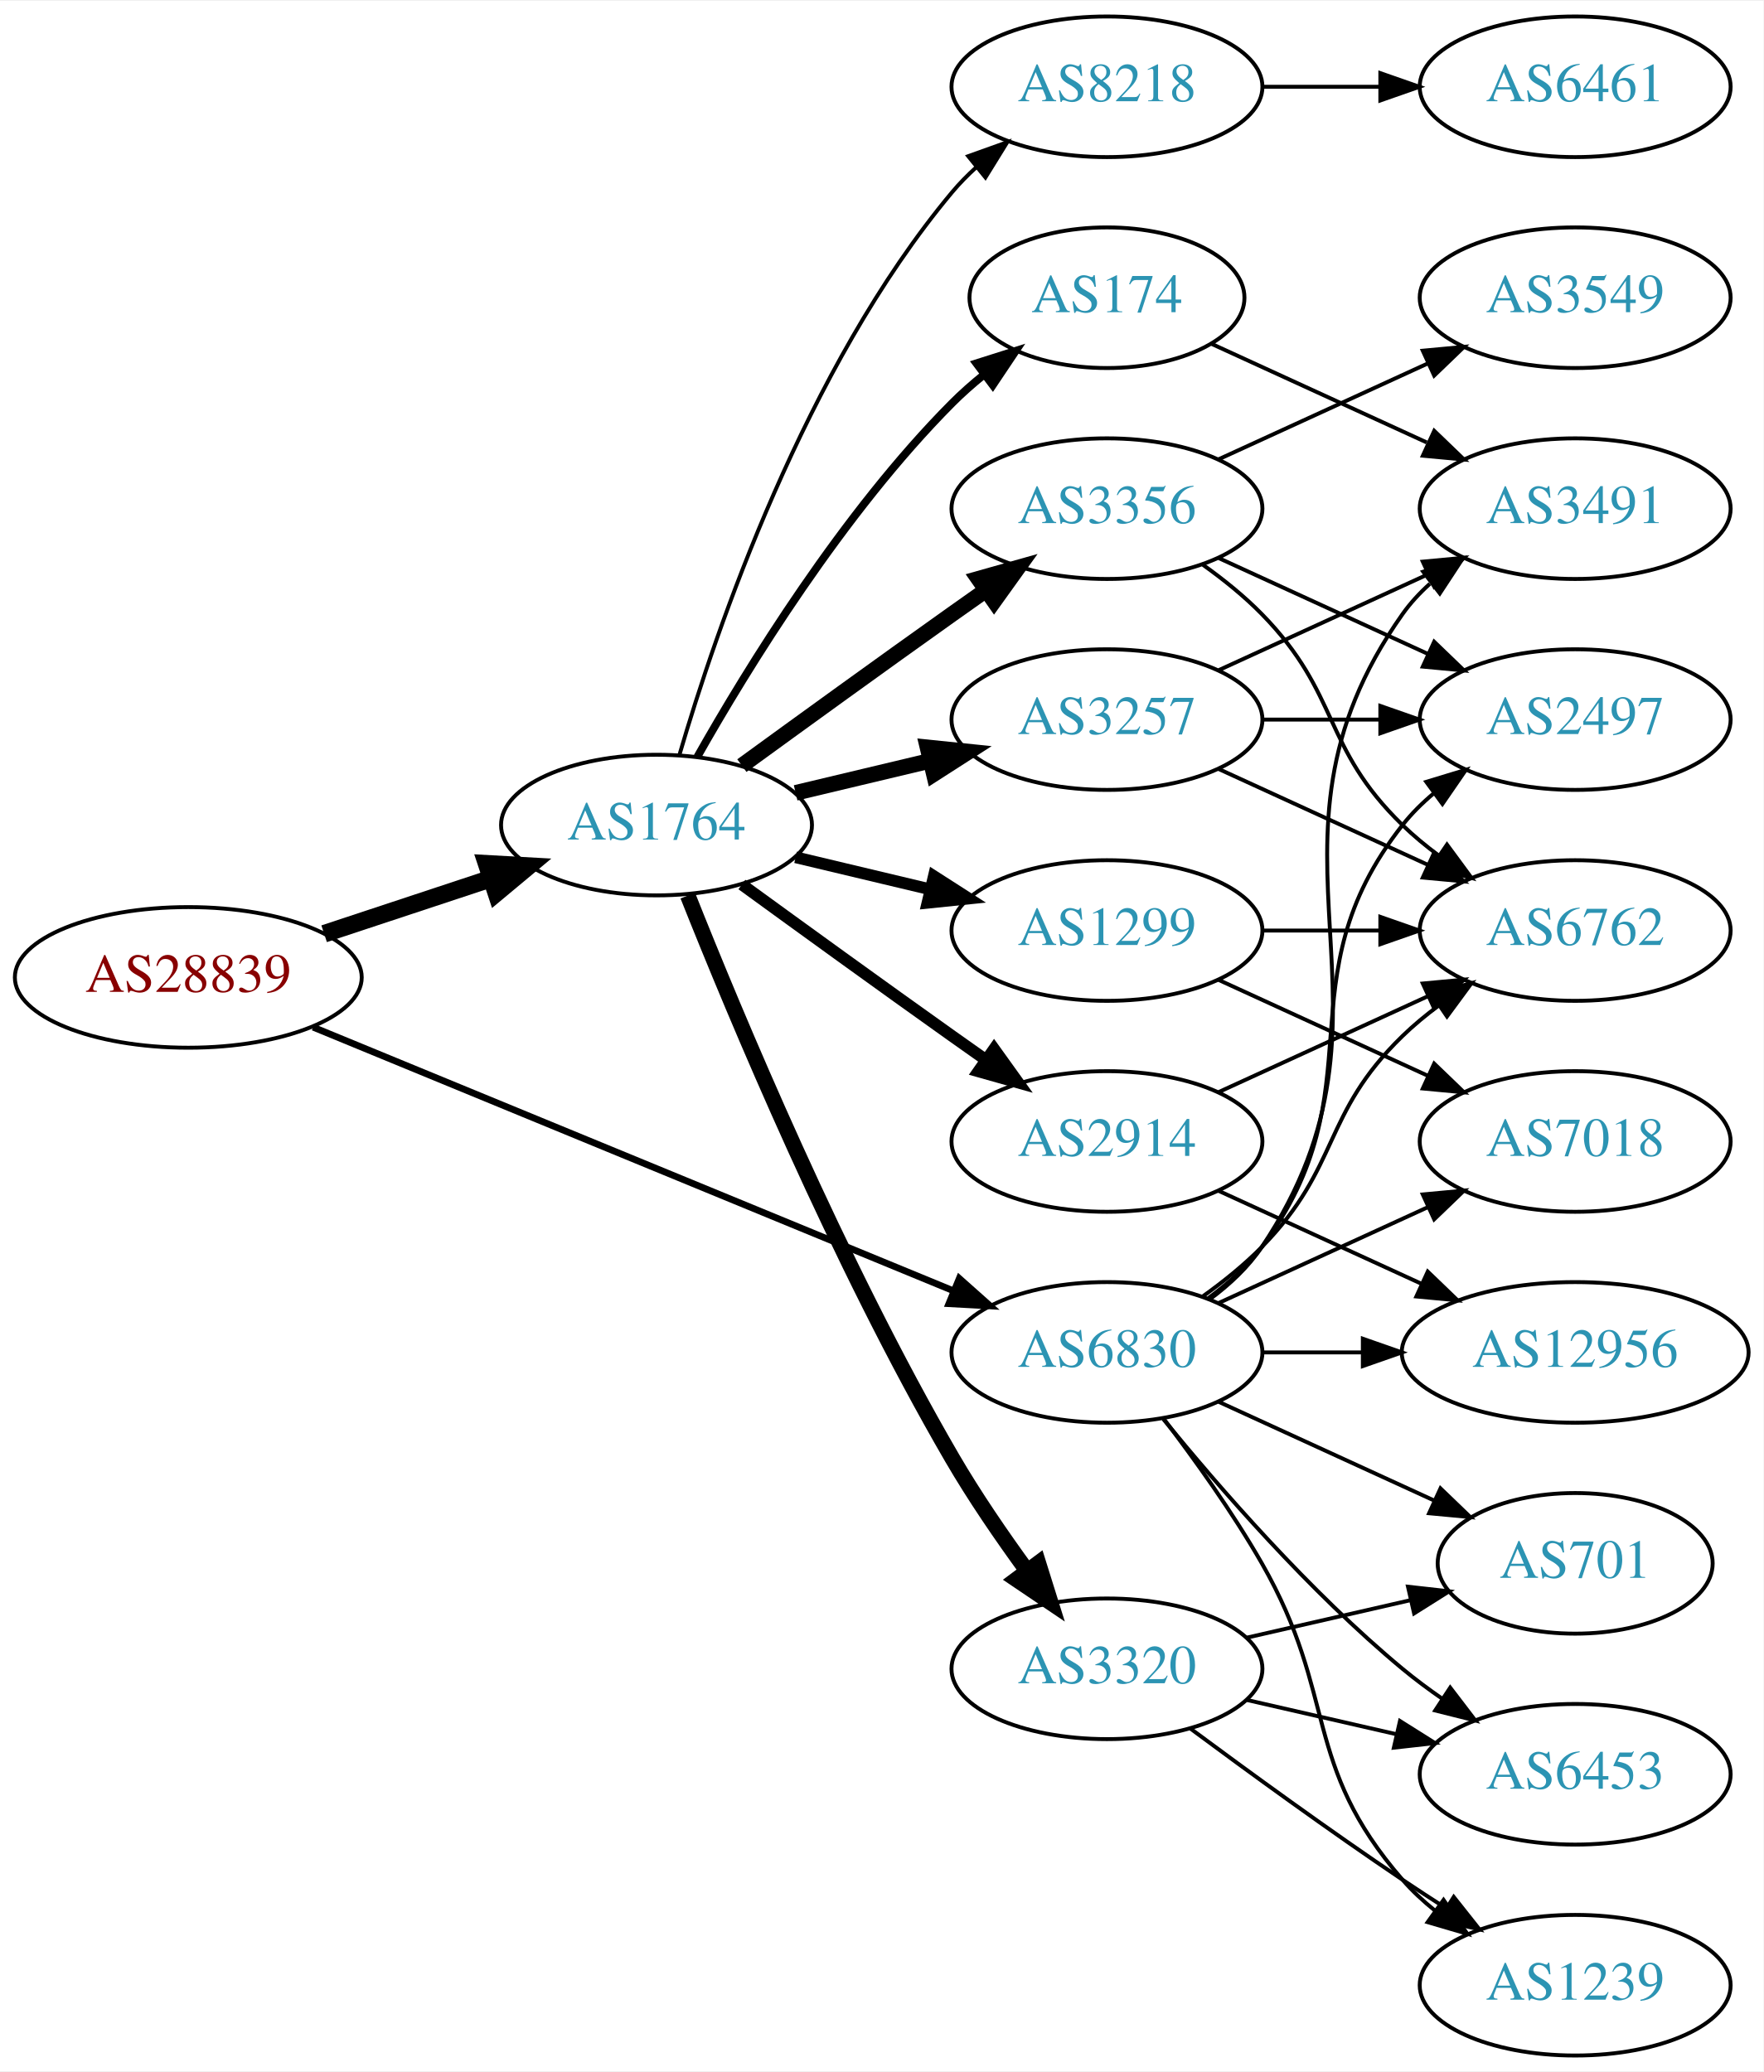
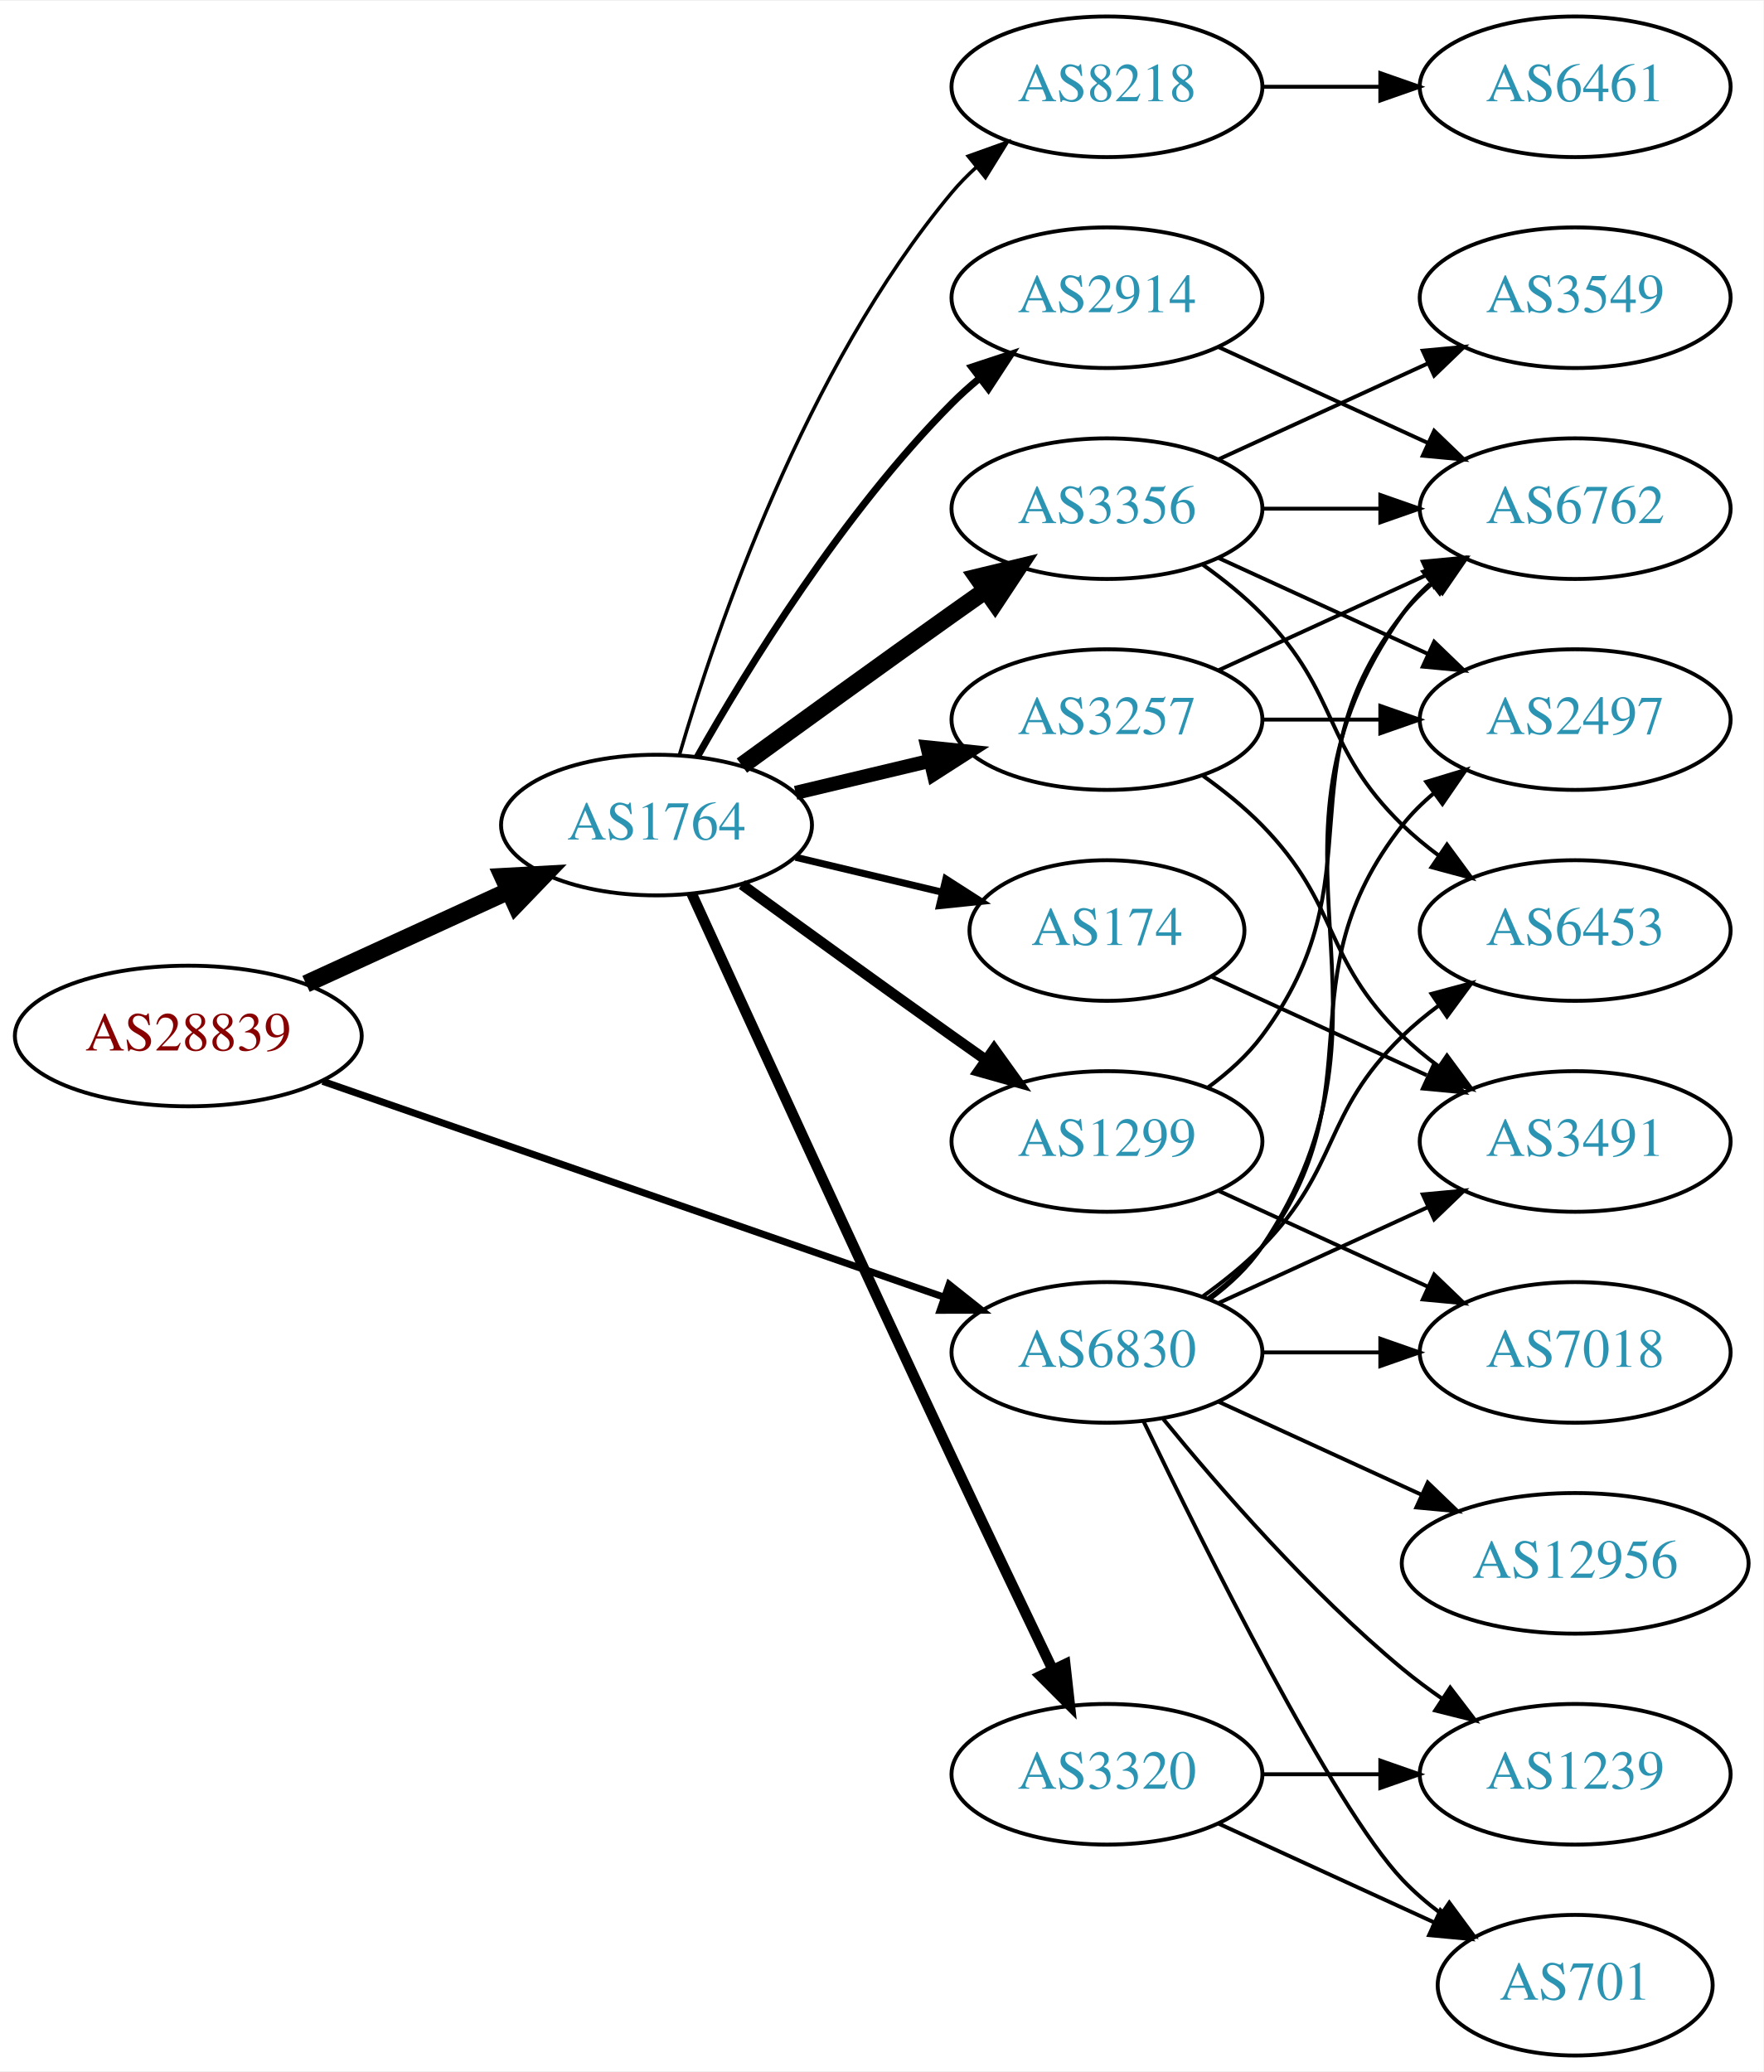
<svg xmlns="http://www.w3.org/2000/svg" xmlns:xlink="http://www.w3.org/1999/xlink" width="451pt" height="530pt" viewBox="0.00 0.00 451.37 530.00">
  <g id="graph0" class="graph" transform="scale(1 1) rotate(0) translate(4 526)">
    <polygon fill="white" stroke="none" points="-4,4 -4,-526 447.37,-526 447.37,4 -4,4" />
    <g id="node1" class="node">
      <g id="a_node1">
        <a xlink:href="/asn/28839" xlink:title="AS28839 ~ ASN-UNOV [AT]">
-           <ellipse fill="#ffffff" stroke="black" cx="44.196" cy="-276" rx="44.393" ry="18" />
-           <text text-anchor="middle" x="44.196" y="-272.3" font-family="Times,serif" font-size="14.00" fill="#880000">AS28839</text>
+           <ellipse fill="#ffffff" stroke="black" cx="44.196" cy="-261" rx="44.393" ry="18" />
+           <text text-anchor="middle" x="44.196" y="-257.3" font-family="Times,serif" font-size="14.00" fill="#880000">AS28839</text>
        </a>
      </g>
    </g>
    <g id="node2" class="node">
      <g id="a_node2">
        <a xlink:href="/asn/1764" xlink:title="AS1764 ~ NEXTLAYER-AS [AT]">
          <ellipse fill="#ffffff" stroke="black" cx="164.039" cy="-315" rx="39.794" ry="18" />
          <text text-anchor="middle" x="164.039" y="-311.3" font-family="Times,serif" font-size="14.00" fill="#2c94b3">AS1764</text>
        </a>
      </g>
    </g>
    <g id="edge1" class="edge">
-       <path fill="none" stroke="black" stroke-width="4.5" d="M78.965,-287.176C92.209,-291.559 107.541,-296.633 121.456,-301.238" />
-       <polygon fill="black" stroke="black" stroke-width="4.5" points="120.557,-305.088 131.288,-304.492 123.032,-297.612 120.557,-305.088" />
+       <path fill="none" stroke="black" stroke-width="4.5" d="M74.326,-274.348C89.937,-281.502 109.335,-290.391 126.007,-298.03" />
+       <polygon fill="black" stroke="black" stroke-width="4.5" points="124.727,-301.775 135.459,-302.362 128.008,-294.616 124.727,-301.775" />
    </g>
    <g id="node3" class="node">
      <g id="a_node3">
        <a xlink:href="/asn/6830" xlink:title="AS6830 ~ LGI-UPC [AT]">
          <ellipse fill="#ffffff" stroke="black" cx="279.332" cy="-180" rx="39.794" ry="18" />
          <text text-anchor="middle" x="279.332" y="-176.3" font-family="Times,serif" font-size="14.00" fill="#2c94b3">AS6830</text>
        </a>
      </g>
    </g>
    <g id="edge2" class="edge">
-       <path fill="none" stroke="black" stroke-width="1.714" d="M76.155,-263.252C118.478,-245.824 194.357,-214.579 240.154,-195.721" />
-       <polygon fill="black" stroke="black" stroke-width="1.714" points="241.533,-198.938 249.447,-191.894 238.867,-192.465 241.533,-198.938" />
+       <path fill="none" stroke="black" stroke-width="1.8" d="M78.599,-249.395C120.592,-234.805 192.631,-209.776 237.751,-194.099" />
+       <polygon fill="black" stroke="black" stroke-width="1.8" points="238.929,-197.395 247.226,-190.807 236.631,-190.783 238.929,-197.395" />
    </g>
    <g id="node4" class="node">
      <g id="a_node4">
-         <a xlink:href="/asn/8218" xlink:title="AS8218 ~ legacy Neotelecoms [FR]">
-           <ellipse fill="#ffffff" stroke="black" cx="279.332" cy="-504" rx="39.794" ry="18" />
-           <text text-anchor="middle" x="279.332" y="-500.3" font-family="Times,serif" font-size="14.00" fill="#2c94b3">AS8218</text>
+         <a xlink:href="/asn/3257" xlink:title="AS3257 ~ GTT [DE]">
+           <ellipse fill="#ffffff" stroke="black" cx="279.332" cy="-342" rx="39.794" ry="18" />
+           <text text-anchor="middle" x="279.332" y="-338.3" font-family="Times,serif" font-size="14.00" fill="#2c94b3">AS3257</text>
        </a>
      </g>
    </g>
    <g id="edge3" class="edge">
-       <path fill="none" stroke="black" d="M169.913,-333.002C179.227,-364.844 202.043,-431.981 239.685,-477 241.555,-479.237 243.654,-481.374 245.88,-483.396" />
-       <polygon fill="black" stroke="black" points="243.823,-486.234 253.799,-489.804 248.227,-480.793 243.823,-486.234" />
+       <path fill="none" stroke="black" stroke-width="3.6" d="M199.646,-323.248C210.517,-325.838 222.671,-328.735 234.114,-331.462" />
+       <polygon fill="black" stroke="black" stroke-width="3.6" points="233.397,-334.889 243.936,-333.803 235.02,-328.08 233.397,-334.889" />
    </g>
    <g id="node5" class="node">
      <g id="a_node5">
-         <a xlink:href="/asn/1299" xlink:title="AS1299 ~ Telia Carrier [EU]">
-           <ellipse fill="#ffffff" stroke="black" cx="279.332" cy="-288" rx="39.794" ry="18" />
-           <text text-anchor="middle" x="279.332" y="-284.3" font-family="Times,serif" font-size="14.00" fill="#2c94b3">AS1299</text>
+         <a xlink:href="/asn/3320" xlink:title="AS3320 ~ DTAG [DE]">
+           <ellipse fill="#ffffff" stroke="black" cx="279.332" cy="-72" rx="39.794" ry="18" />
+           <text text-anchor="middle" x="279.332" y="-68.3" font-family="Times,serif" font-size="14.00" fill="#2c94b3">AS3320</text>
        </a>
      </g>
    </g>
    <g id="edge4" class="edge">
-       <path fill="none" stroke="black" stroke-width="3" d="M199.646,-306.752C210.517,-304.162 222.671,-301.265 234.114,-298.538" />
-       <polygon fill="black" stroke="black" stroke-width="3" points="235.02,-301.92 243.936,-296.197 233.397,-295.111 235.02,-301.92" />
+       <path fill="none" stroke="black" stroke-width="2.7" d="M173.026,-297.464C186.602,-267.704 215.099,-205.43 239.685,-153 248.176,-134.892 257.868,-114.579 265.422,-98.825" />
+       <polygon fill="black" stroke="black" stroke-width="2.7" points="268.647,-100.195 269.82,-89.665 262.337,-97.165 268.647,-100.195" />
    </g>
    <g id="node6" class="node">
      <g id="a_node6">
-         <a xlink:href="/asn/3320" xlink:title="AS3320 ~ DTAG [DE]">
-           <ellipse fill="#ffffff" stroke="black" cx="279.332" cy="-99" rx="39.794" ry="18" />
-           <text text-anchor="middle" x="279.332" y="-95.3" font-family="Times,serif" font-size="14.00" fill="#2c94b3">AS3320</text>
+         <a xlink:href="/asn/1299" xlink:title="AS1299 ~ Telia Carrier [EU]">
+           <ellipse fill="#ffffff" stroke="black" cx="279.332" cy="-234" rx="39.794" ry="18" />
+           <text text-anchor="middle" x="279.332" y="-230.3" font-family="Times,serif" font-size="14.00" fill="#2c94b3">AS1299</text>
        </a>
      </g>
    </g>
    <g id="edge5" class="edge">
-       <path fill="none" stroke="black" stroke-width="4" d="M172.042,-296.949C184.169,-266.43 210.587,-203.067 239.685,-153 245.392,-143.181 252.43,-132.922 258.929,-124.016" />
-       <polygon fill="black" stroke="black" stroke-width="4" points="261.77,-126.062 264.934,-115.95 256.155,-121.881 261.77,-126.062" />
+       <path fill="none" stroke="black" stroke-width="2.7" d="M185.887,-299.778C200.821,-288.909 221.435,-273.975 239.685,-261 242.506,-258.995 245.449,-256.915 248.397,-254.841" />
+       <polygon fill="black" stroke="black" stroke-width="2.7" points="250.443,-257.681 256.621,-249.074 246.424,-251.95 250.443,-257.681" />
    </g>
    <g id="node7" class="node">
      <g id="a_node7">
        <a xlink:href="/asn/3356" xlink:title="AS3356 ~ Level 3 Parent, LLC [US]">
          <ellipse fill="#ffffff" stroke="black" cx="279.332" cy="-396" rx="39.794" ry="18" />
          <text text-anchor="middle" x="279.332" y="-392.3" font-family="Times,serif" font-size="14.00" fill="#2c94b3">AS3356</text>
        </a>
      </g>
    </g>
    <g id="edge6" class="edge">
-       <path fill="none" stroke="black" stroke-width="4" d="M185.887,-330.222C200.821,-341.091 221.435,-356.025 239.685,-369 242.506,-371.005 245.449,-373.085 248.397,-375.159" />
-       <polygon fill="black" stroke="black" stroke-width="4" points="246.424,-378.05 256.621,-380.926 250.443,-372.319 246.424,-378.05" />
+       <path fill="none" stroke="black" stroke-width="4.5" d="M185.887,-330.222C200.821,-341.091 221.435,-356.025 239.685,-369 242.506,-371.005 245.449,-373.085 248.397,-375.159" />
+       <polygon fill="black" stroke="black" stroke-width="4.5" points="246.173,-378.409 256.621,-380.926 250.694,-371.961 246.173,-378.409" />
    </g>
    <g id="node8" class="node">
      <g id="a_node8">
        <a xlink:href="/asn/2914" xlink:title="AS2914 ~ NTT America, Inc. [US]">
-           <ellipse fill="#ffffff" stroke="black" cx="279.332" cy="-234" rx="39.794" ry="18" />
-           <text text-anchor="middle" x="279.332" y="-230.3" font-family="Times,serif" font-size="14.00" fill="#2c94b3">AS2914</text>
+           <ellipse fill="#ffffff" stroke="black" cx="279.332" cy="-450" rx="39.794" ry="18" />
+           <text text-anchor="middle" x="279.332" y="-446.3" font-family="Times,serif" font-size="14.00" fill="#2c94b3">AS2914</text>
        </a>
      </g>
    </g>
    <g id="edge7" class="edge">
-       <path fill="none" stroke="black" stroke-width="3" d="M185.887,-299.778C200.821,-288.909 221.435,-273.975 239.685,-261 242.506,-258.995 245.449,-256.915 248.397,-254.841" />
-       <polygon fill="black" stroke="black" stroke-width="3" points="250.443,-257.681 256.621,-249.074 246.424,-251.95 250.443,-257.681" />
+       <path fill="none" stroke="black" stroke-width="1.8" d="M174.498,-332.49C187.28,-355.096 211.712,-394.886 239.685,-423 241.796,-425.121 244.092,-427.188 246.477,-429.171" />
+       <polygon fill="black" stroke="black" stroke-width="1.8" points="244.73,-432.242 254.793,-435.556 248.993,-426.69 244.73,-432.242" />
    </g>
    <g id="node9" class="node">
      <g id="a_node9">
-         <a xlink:href="/asn/3257" xlink:title="AS3257 ~ GTT [DE]">
-           <ellipse fill="#ffffff" stroke="black" cx="279.332" cy="-342" rx="39.794" ry="18" />
-           <text text-anchor="middle" x="279.332" y="-338.3" font-family="Times,serif" font-size="14.00" fill="#2c94b3">AS3257</text>
+         <a xlink:href="/asn/174" xlink:title="AS174 ~ Cogent Communications [US]">
+           <ellipse fill="#ffffff" stroke="black" cx="279.332" cy="-288" rx="35.194" ry="18" />
+           <text text-anchor="middle" x="279.332" y="-284.3" font-family="Times,serif" font-size="14.00" fill="#2c94b3">AS174</text>
        </a>
      </g>
    </g>
    <g id="edge8" class="edge">
-       <path fill="none" stroke="black" stroke-width="4" d="M199.646,-323.248C210.517,-325.838 222.671,-328.735 234.114,-331.462" />
-       <polygon fill="black" stroke="black" stroke-width="4" points="233.397,-334.889 243.936,-333.803 235.02,-328.08 233.397,-334.889" />
+       <path fill="none" stroke="black" stroke-width="1.8" d="M199.646,-306.752C211.44,-303.942 224.745,-300.771 237.013,-297.847" />
+       <polygon fill="black" stroke="black" stroke-width="1.8" points="238.101,-301.186 247.018,-295.463 236.479,-294.376 238.101,-301.186" />
    </g>
    <g id="node10" class="node">
      <g id="a_node10">
-         <a xlink:href="/asn/174" xlink:title="AS174 ~ Cogent Communications [US]">
-           <ellipse fill="#ffffff" stroke="black" cx="279.332" cy="-450" rx="35.194" ry="18" />
-           <text text-anchor="middle" x="279.332" y="-446.3" font-family="Times,serif" font-size="14.00" fill="#2c94b3">AS174</text>
+         <a xlink:href="/asn/8218" xlink:title="AS8218 ~ legacy Neotelecoms [FR]">
+           <ellipse fill="#ffffff" stroke="black" cx="279.332" cy="-504" rx="39.794" ry="18" />
+           <text text-anchor="middle" x="279.332" y="-500.3" font-family="Times,serif" font-size="14.00" fill="#2c94b3">AS8218</text>
        </a>
      </g>
    </g>
    <g id="edge9" class="edge">
-       <path fill="none" stroke="black" stroke-width="2" d="M174.498,-332.49C187.28,-355.096 211.712,-394.886 239.685,-423 242.185,-425.513 244.946,-427.949 247.807,-430.261" />
-       <polygon fill="black" stroke="black" stroke-width="2" points="245.905,-433.21 256.004,-436.413 250.108,-427.611 245.905,-433.21" />
+       <path fill="none" stroke="black" stroke-width="0.9" d="M169.913,-333.002C179.227,-364.844 202.043,-431.981 239.685,-477 241.555,-479.237 243.654,-481.374 245.88,-483.396" />
+       <polygon fill="black" stroke="black" stroke-width="0.9" points="243.823,-486.234 253.799,-489.804 248.227,-480.793 243.823,-486.234" />
+     </g>
+     <g id="node11" class="node">
+       <g id="a_node11">
+         <a xlink:href="/asn/3491" xlink:title="AS3491 ~ PCCW Global, Inc. [US]">
+           <ellipse fill="#ffffff" stroke="black" cx="399.174" cy="-234" rx="39.794" ry="18" />
+           <text text-anchor="middle" x="399.174" y="-230.3" font-family="Times,serif" font-size="14.00" fill="#2c94b3">AS3491</text>
+         </a>
+       </g>
+     </g>
+     <g id="edge30" class="edge">
+       <path fill="none" stroke="black" d="M307.96,-192.661C323.917,-199.973 344.188,-209.261 361.471,-217.181" />
+       <polygon fill="black" stroke="black" points="360.169,-220.435 370.718,-221.419 363.085,-214.071 360.169,-220.435" />
    </g>
    <g id="node12" class="node">
      <g id="a_node12">
-         <a xlink:href="/asn/701" xlink:title="AS701 ~ UUNET [US]">
-           <ellipse fill="#ffffff" stroke="black" cx="399.174" cy="-126" rx="35.194" ry="18" />
-           <text text-anchor="middle" x="399.174" y="-122.3" font-family="Times,serif" font-size="14.00" fill="#2c94b3">AS701</text>
-         </a>
-       </g>
-     </g>
-     <g id="edge27" class="edge">
-       <path fill="none" stroke="black" d="M307.96,-167.339C324.377,-159.817 345.358,-150.202 362.955,-142.139" />
-       <polygon fill="black" stroke="black" points="364.7,-145.189 372.332,-137.842 361.783,-138.826 364.7,-145.189" />
+         <a xlink:href="/asn/2497" xlink:title="AS2497 ~ Internet Initiative Japan Inc. [JP]">
+           <ellipse fill="#ffffff" stroke="black" cx="399.174" cy="-342" rx="39.794" ry="18" />
+           <text text-anchor="middle" x="399.174" y="-338.3" font-family="Times,serif" font-size="14.00" fill="#2c94b3">AS2497</text>
+         </a>
+       </g>
+     </g>
+     <g id="edge29" class="edge">
+       <path fill="none" stroke="black" d="M305.262,-193.882C310.338,-197.611 315.256,-202.016 318.978,-207 349.249,-247.542 323.679,-275.246 354.978,-315 357.303,-317.953 360.047,-320.67 363.006,-323.147" />
+       <polygon fill="black" stroke="black" points="361.065,-326.064 371.203,-329.145 365.199,-320.415 361.065,-326.064" />
    </g>
    <g id="node13" class="node">
      <g id="a_node13">
-         <a xlink:href="/asn/6453" xlink:title="AS6453 ~ TATA COMMUNICATIONS (AMERICA) INC [US]">
-           <ellipse fill="#ffffff" stroke="black" cx="399.174" cy="-72" rx="39.794" ry="18" />
-           <text text-anchor="middle" x="399.174" y="-68.3" font-family="Times,serif" font-size="14.00" fill="#2c94b3">AS6453</text>
-         </a>
-       </g>
-     </g>
-     <g id="edge32" class="edge">
-       <path fill="none" stroke="black" d="M293.751,-162.935C307.865,-145.625 331.28,-118.655 354.978,-99 358.194,-96.332 361.695,-93.73 365.265,-91.259" />
-       <polygon fill="black" stroke="black" points="367.189,-94.183 373.622,-85.764 363.343,-88.334 367.189,-94.183" />
+         <a xlink:href="/asn/6762" xlink:title="AS6762 ~ TELECOM ITALIA SPARKLE S.p.A. [IT]">
+           <ellipse fill="#ffffff" stroke="black" cx="399.174" cy="-396" rx="39.794" ry="18" />
+           <text text-anchor="middle" x="399.174" y="-392.3" font-family="Times,serif" font-size="14.00" fill="#2c94b3">AS6762</text>
+         </a>
+       </g>
+     </g>
+     <g id="edge26" class="edge">
+       <path fill="none" stroke="black" d="M305.651,-193.607C310.707,-197.351 315.518,-201.831 318.978,-207 360.003,-268.294 312.399,-308.775 354.978,-369 356.969,-371.816 359.356,-374.401 361.972,-376.76" />
+       <polygon fill="black" stroke="black" points="360.271,-379.865 370.34,-383.162 364.525,-374.306 360.271,-379.865" />
    </g>
    <g id="node14" class="node">
      <g id="a_node14">
        <a xlink:href="/asn/1239" xlink:title="AS1239 ~ Sprint [US]">
-           <ellipse fill="#ffffff" stroke="black" cx="399.174" cy="-18" rx="39.794" ry="18" />
-           <text text-anchor="middle" x="399.174" y="-14.3" font-family="Times,serif" font-size="14.00" fill="#2c94b3">AS1239</text>
+           <ellipse fill="#ffffff" stroke="black" cx="399.174" cy="-72" rx="39.794" ry="18" />
+           <text text-anchor="middle" x="399.174" y="-68.3" font-family="Times,serif" font-size="14.00" fill="#2c94b3">AS1239</text>
        </a>
      </g>
    </g>
    <g id="edge28" class="edge">
-       <path fill="none" stroke="black" d="M293.793,-163.087C301.686,-152.73 311.535,-139.008 318.978,-126 338.543,-91.806 329.144,-74.742 354.978,-45 357.443,-42.162 360.28,-39.523 363.297,-37.094" />
-       <polygon fill="black" stroke="black" points="365.484,-39.833 371.575,-31.164 361.408,-34.142 365.484,-39.833" />
+       <path fill="none" stroke="black" d="M293.751,-162.935C307.865,-145.625 331.28,-118.655 354.978,-99 358.194,-96.332 361.695,-93.73 365.265,-91.259" />
+       <polygon fill="black" stroke="black" points="367.189,-94.183 373.622,-85.764 363.343,-88.334 367.189,-94.183" />
+     </g>
+     <g id="node15" class="node">
+       <g id="a_node15">
+         <a xlink:href="/asn/701" xlink:title="AS701 ~ UUNET [US]">
+           <ellipse fill="#ffffff" stroke="black" cx="399.174" cy="-18" rx="35.194" ry="18" />
+           <text text-anchor="middle" x="399.174" y="-14.3" font-family="Times,serif" font-size="14.00" fill="#2c94b3">AS701</text>
+         </a>
+       </g>
+     </g>
+     <g id="edge25" class="edge">
+       <path fill="none" stroke="black" d="M288.679,-162.405C304.146,-130.268 337.291,-63.66 354.978,-45 357.921,-41.895 361.294,-38.999 364.83,-36.345" />
+       <polygon fill="black" stroke="black" points="366.959,-39.129 373.249,-30.603 363.015,-33.346 366.959,-39.129" />
    </g>
    <g id="node16" class="node">
      <g id="a_node16">
-         <a xlink:href="/asn/2497" xlink:title="AS2497 ~ Internet Initiative Japan Inc. [JP]">
-           <ellipse fill="#ffffff" stroke="black" cx="399.174" cy="-342" rx="39.794" ry="18" />
-           <text text-anchor="middle" x="399.174" y="-338.3" font-family="Times,serif" font-size="14.00" fill="#2c94b3">AS2497</text>
-         </a>
-       </g>
-     </g>
-     <g id="edge30" class="edge">
-       <path fill="none" stroke="black" d="M305.262,-193.882C310.338,-197.611 315.256,-202.016 318.978,-207 349.249,-247.542 323.679,-275.246 354.978,-315 357.303,-317.953 360.047,-320.67 363.006,-323.147" />
-       <polygon fill="black" stroke="black" points="361.065,-326.064 371.203,-329.145 365.199,-320.415 361.065,-326.064" />
+         <a xlink:href="/asn/7018" xlink:title="AS7018 ~ AT&amp;T Services, Inc. [US]">
+           <ellipse fill="#ffffff" stroke="black" cx="399.174" cy="-180" rx="39.794" ry="18" />
+           <text text-anchor="middle" x="399.174" y="-176.3" font-family="Times,serif" font-size="14.00" fill="#2c94b3">AS7018</text>
+         </a>
+       </g>
+     </g>
+     <g id="edge24" class="edge">
+       <path fill="none" stroke="black" d="M319.244,-180C328.798,-180 339.147,-180 349.11,-180" />
+       <polygon fill="black" stroke="black" points="349.302,-183.5 359.302,-180 349.302,-176.5 349.302,-183.5" />
+     </g>
+     <g id="node18" class="node">
+       <g id="a_node18">
+         <a xlink:href="/asn/6453" xlink:title="AS6453 ~ TATA COMMUNICATIONS (AMERICA) INC [US]">
+           <ellipse fill="#ffffff" stroke="black" cx="399.174" cy="-288" rx="39.794" ry="18" />
+           <text text-anchor="middle" x="399.174" y="-284.3" font-family="Times,serif" font-size="14.00" fill="#2c94b3">AS6453</text>
+         </a>
+       </g>
+     </g>
+     <g id="edge31" class="edge">
+       <path fill="none" stroke="black" d="M303.926,-194.389C309.182,-198.148 314.513,-202.437 318.978,-207 339.151,-227.617 334.285,-240.906 354.978,-261 357.823,-263.763 360.997,-266.386 364.297,-268.834" />
+       <polygon fill="black" stroke="black" points="362.414,-271.786 372.645,-274.538 366.363,-266.006 362.414,-271.786" />
+     </g>
+     <g id="node20" class="node">
+       <g id="a_node20">
+         <a xlink:href="/asn/12956" xlink:title="AS12956 ~ TELXIUS [ES]">
+           <ellipse fill="#ffffff" stroke="black" cx="399.174" cy="-126" rx="44.393" ry="18" />
+           <text text-anchor="middle" x="399.174" y="-122.3" font-family="Times,serif" font-size="14.00" fill="#2c94b3">AS12956</text>
+         </a>
+       </g>
+     </g>
+     <g id="edge27" class="edge">
+       <path fill="none" stroke="black" d="M307.96,-167.339C323.458,-160.238 343.025,-151.272 359.971,-143.506" />
+       <polygon fill="black" stroke="black" points="361.441,-146.683 369.074,-139.335 358.525,-140.319 361.441,-146.683" />
+     </g>
+     <g id="edge10" class="edge">
+       <path fill="none" stroke="black" d="M303.926,-327.611C309.182,-323.852 314.513,-319.563 318.978,-315 339.151,-294.383 334.285,-281.094 354.978,-261 357.823,-258.237 360.997,-255.614 364.297,-253.166" />
+       <polygon fill="black" stroke="black" points="366.363,-255.994 372.645,-247.462 362.414,-250.214 366.363,-255.994" />
+     </g>
+     <g id="edge11" class="edge">
+       <path fill="none" stroke="black" d="M319.244,-342C328.798,-342 339.147,-342 349.11,-342" />
+       <polygon fill="black" stroke="black" points="349.302,-345.5 359.302,-342 349.302,-338.5 349.302,-345.5" />
+     </g>
+     <g id="edge12" class="edge">
+       <path fill="none" stroke="black" d="M307.96,-354.661C323.917,-361.973 344.188,-371.261 361.471,-379.181" />
+       <polygon fill="black" stroke="black" points="360.169,-382.435 370.718,-383.419 363.085,-376.071 360.169,-382.435" />
+     </g>
+     <g id="edge13" class="edge">
+       <path fill="none" stroke="black" d="M319.244,-72C328.798,-72 339.147,-72 349.11,-72" />
+       <polygon fill="black" stroke="black" points="349.302,-75.5 359.302,-72 349.302,-68.5 349.302,-75.5" />
+     </g>
+     <g id="edge14" class="edge">
+       <path fill="none" stroke="black" d="M307.96,-59.339C324.377,-51.817 345.358,-42.202 362.955,-34.139" />
+       <polygon fill="black" stroke="black" points="364.7,-37.189 372.332,-29.842 361.783,-30.826 364.7,-37.189" />
+     </g>
+     <g id="edge15" class="edge">
+       <path fill="none" stroke="black" d="M305.262,-247.882C310.338,-251.611 315.256,-256.016 318.978,-261 349.249,-301.542 323.679,-329.246 354.978,-369 357.303,-371.953 360.047,-374.67 363.006,-377.147" />
+       <polygon fill="black" stroke="black" points="361.065,-380.064 371.203,-383.145 365.199,-374.415 361.065,-380.064" />
+     </g>
+     <g id="edge16" class="edge">
+       <path fill="none" stroke="black" d="M307.96,-221.339C323.917,-214.027 344.188,-204.739 361.471,-196.819" />
+       <polygon fill="black" stroke="black" points="363.085,-199.929 370.718,-192.581 360.169,-193.565 363.085,-199.929" />
+     </g>
+     <g id="edge18" class="edge">
+       <path fill="none" stroke="black" d="M307.96,-383.339C323.917,-376.027 344.188,-366.739 361.471,-358.819" />
+       <polygon fill="black" stroke="black" points="363.085,-361.929 370.718,-354.581 360.169,-355.565 363.085,-361.929" />
+     </g>
+     <g id="edge17" class="edge">
+       <path fill="none" stroke="black" d="M319.244,-396C328.798,-396 339.147,-396 349.11,-396" />
+       <polygon fill="black" stroke="black" points="349.302,-399.5 359.302,-396 349.302,-392.5 349.302,-399.5" />
    </g>
    <g id="node17" class="node">
      <g id="a_node17">
-         <a xlink:href="/asn/6762" xlink:title="AS6762 ~ TELECOM ITALIA SPARKLE S.p.A. [IT]">
-           <ellipse fill="#ffffff" stroke="black" cx="399.174" cy="-288" rx="39.794" ry="18" />
-           <text text-anchor="middle" x="399.174" y="-284.3" font-family="Times,serif" font-size="14.00" fill="#2c94b3">AS6762</text>
-         </a>
-       </g>
-     </g>
-     <g id="edge25" class="edge">
-       <path fill="none" stroke="black" d="M303.926,-194.389C309.182,-198.148 314.513,-202.437 318.978,-207 339.151,-227.617 334.285,-240.906 354.978,-261 357.823,-263.763 360.997,-266.386 364.297,-268.834" />
-       <polygon fill="black" stroke="black" points="362.414,-271.786 372.645,-274.538 366.363,-266.006 362.414,-271.786" />
-     </g>
-     <g id="node18" class="node">
-       <g id="a_node18">
-         <a xlink:href="/asn/12956" xlink:title="AS12956 ~ TELXIUS [ES]">
-           <ellipse fill="#ffffff" stroke="black" cx="399.174" cy="-180" rx="44.393" ry="18" />
-           <text text-anchor="middle" x="399.174" y="-176.3" font-family="Times,serif" font-size="14.00" fill="#2c94b3">AS12956</text>
-         </a>
-       </g>
-     </g>
-     <g id="edge31" class="edge">
-       <path fill="none" stroke="black" d="M319.244,-180C327.347,-180 336.022,-180 344.548,-180" />
-       <polygon fill="black" stroke="black" points="344.826,-183.5 354.826,-180 344.826,-176.5 344.826,-183.5" />
+         <a xlink:href="/asn/3549" xlink:title="AS3549 ~ Level 3 Parent, LLC [US]">
+           <ellipse fill="#ffffff" stroke="black" cx="399.174" cy="-450" rx="39.794" ry="18" />
+           <text text-anchor="middle" x="399.174" y="-446.3" font-family="Times,serif" font-size="14.00" fill="#2c94b3">AS3549</text>
+         </a>
+       </g>
+     </g>
+     <g id="edge19" class="edge">
+       <path fill="none" stroke="black" d="M307.96,-408.661C323.917,-415.973 344.188,-425.261 361.471,-433.181" />
+       <polygon fill="black" stroke="black" points="360.169,-436.435 370.718,-437.419 363.085,-430.071 360.169,-436.435" />
+     </g>
+     <g id="edge20" class="edge">
+       <path fill="none" stroke="black" d="M303.926,-381.611C309.182,-377.852 314.513,-373.563 318.978,-369 339.151,-348.383 334.285,-335.094 354.978,-315 357.823,-312.237 360.997,-309.614 364.297,-307.166" />
+       <polygon fill="black" stroke="black" points="366.363,-309.994 372.645,-301.462 362.414,-304.214 366.363,-309.994" />
+     </g>
+     <g id="edge22" class="edge">
+       <path fill="none" stroke="black" d="M307.96,-437.339C323.917,-430.027 344.188,-420.739 361.471,-412.819" />
+       <polygon fill="black" stroke="black" points="363.085,-415.929 370.718,-408.581 360.169,-409.565 363.085,-415.929" />
+     </g>
+     <g id="edge21" class="edge">
+       <path fill="none" stroke="black" d="M306.193,-276.149C322.313,-268.762 343.316,-259.138 361.181,-250.952" />
+       <polygon fill="black" stroke="black" points="363.099,-253.923 370.732,-246.575 360.183,-247.559 363.099,-253.923" />
    </g>
    <g id="node19" class="node">
      <g id="a_node19">
-         <a xlink:href="/asn/3491" xlink:title="AS3491 ~ PCCW Global, Inc. [US]">
-           <ellipse fill="#ffffff" stroke="black" cx="399.174" cy="-396" rx="39.794" ry="18" />
-           <text text-anchor="middle" x="399.174" y="-392.3" font-family="Times,serif" font-size="14.00" fill="#2c94b3">AS3491</text>
-         </a>
-       </g>
-     </g>
-     <g id="edge26" class="edge">
-       <path fill="none" stroke="black" d="M305.651,-193.607C310.707,-197.351 315.518,-201.831 318.978,-207 360.003,-268.294 312.399,-308.775 354.978,-369 356.969,-371.816 359.356,-374.401 361.972,-376.76" />
-       <polygon fill="black" stroke="black" points="360.271,-379.865 370.34,-383.162 364.525,-374.306 360.271,-379.865" />
-     </g>
-     <g id="node20" class="node">
-       <g id="a_node20">
-         <a xlink:href="/asn/7018" xlink:title="AS7018 ~ AT&amp;T Services, Inc. [US]">
-           <ellipse fill="#ffffff" stroke="black" cx="399.174" cy="-234" rx="39.794" ry="18" />
-           <text text-anchor="middle" x="399.174" y="-230.3" font-family="Times,serif" font-size="14.00" fill="#2c94b3">AS7018</text>
-         </a>
-       </g>
-     </g>
-     <g id="edge29" class="edge">
-       <path fill="none" stroke="black" d="M307.96,-192.661C323.917,-199.973 344.188,-209.261 361.471,-217.181" />
-       <polygon fill="black" stroke="black" points="360.169,-220.435 370.718,-221.419 363.085,-214.071 360.169,-220.435" />
-     </g>
-     <g id="node11" class="node">
-       <g id="a_node11">
        <a xlink:href="/asn/6461" xlink:title="AS6461 ~ Zayo Bandwidth [US]">
          <ellipse fill="#ffffff" stroke="black" cx="399.174" cy="-504" rx="39.794" ry="18" />
          <text text-anchor="middle" x="399.174" y="-500.3" font-family="Times,serif" font-size="14.00" fill="#2c94b3">AS6461</text>
        </a>
      </g>
    </g>
-     <g id="edge10" class="edge">
+     <g id="edge23" class="edge">
      <path fill="none" stroke="black" d="M319.244,-504C328.798,-504 339.147,-504 349.11,-504" />
      <polygon fill="black" stroke="black" points="349.302,-507.5 359.302,-504 349.302,-500.5 349.302,-507.5" />
    </g>
-     <g id="edge22" class="edge">
-       <path fill="none" stroke="black" d="M319.244,-288C328.798,-288 339.147,-288 349.11,-288" />
-       <polygon fill="black" stroke="black" points="349.302,-291.5 359.302,-288 349.302,-284.5 349.302,-291.5" />
-     </g>
-     <g id="edge23" class="edge">
-       <path fill="none" stroke="black" d="M307.96,-275.339C323.917,-268.027 344.188,-258.739 361.471,-250.819" />
-       <polygon fill="black" stroke="black" points="363.085,-253.929 370.718,-246.581 360.169,-247.565 363.085,-253.929" />
-     </g>
-     <g id="edge11" class="edge">
-       <path fill="none" stroke="black" d="M315.051,-106.955C328.143,-109.955 343.166,-113.396 356.806,-116.522" />
-       <polygon fill="black" stroke="black" points="356.384,-120.016 366.914,-118.838 357.948,-113.193 356.384,-120.016" />
-     </g>
-     <g id="edge12" class="edge">
-       <path fill="none" stroke="black" d="M315.051,-91.045C327.051,-88.296 340.672,-85.175 353.364,-82.267" />
-       <polygon fill="black" stroke="black" points="354.33,-85.636 363.296,-79.991 352.767,-78.813 354.33,-85.636" />
-     </g>
-     <g id="edge13" class="edge">
-       <path fill="none" stroke="black" d="M300.662,-83.723C315.524,-72.696 336.269,-57.593 354.978,-45 358.527,-42.611 362.277,-40.161 366.026,-37.758" />
-       <polygon fill="black" stroke="black" points="368.094,-40.591 374.674,-32.288 364.352,-34.675 368.094,-40.591" />
-     </g>
-     <g id="node15" class="node">
-       <g id="a_node15">
-         <a xlink:href="/asn/3549" xlink:title="AS3549 ~ Level 3 Parent, LLC [US]">
-           <ellipse fill="#ffffff" stroke="black" cx="399.174" cy="-450" rx="39.794" ry="18" />
-           <text text-anchor="middle" x="399.174" y="-446.3" font-family="Times,serif" font-size="14.00" fill="#2c94b3">AS3549</text>
-         </a>
-       </g>
-     </g>
-     <g id="edge14" class="edge">
-       <path fill="none" stroke="black" d="M307.96,-408.661C323.917,-415.973 344.188,-425.261 361.471,-433.181" />
-       <polygon fill="black" stroke="black" points="360.169,-436.435 370.718,-437.419 363.085,-430.071 360.169,-436.435" />
-     </g>
-     <g id="edge15" class="edge">
-       <path fill="none" stroke="black" d="M307.96,-383.339C323.917,-376.027 344.188,-366.739 361.471,-358.819" />
-       <polygon fill="black" stroke="black" points="363.085,-361.929 370.718,-354.581 360.169,-355.565 363.085,-361.929" />
-     </g>
-     <g id="edge16" class="edge">
-       <path fill="none" stroke="black" d="M303.926,-381.611C309.182,-377.852 314.513,-373.563 318.978,-369 339.151,-348.383 334.285,-335.094 354.978,-315 357.823,-312.237 360.997,-309.614 364.297,-307.166" />
-       <polygon fill="black" stroke="black" points="366.363,-309.994 372.645,-301.462 362.414,-304.214 366.363,-309.994" />
-     </g>
-     <g id="edge18" class="edge">
-       <path fill="none" stroke="black" d="M307.96,-246.661C323.917,-253.973 344.188,-263.261 361.471,-271.181" />
-       <polygon fill="black" stroke="black" points="360.169,-274.435 370.718,-275.419 363.085,-268.071 360.169,-274.435" />
-     </g>
-     <g id="edge17" class="edge">
-       <path fill="none" stroke="black" d="M307.96,-221.339C323.458,-214.238 343.025,-205.272 359.971,-197.506" />
-       <polygon fill="black" stroke="black" points="361.441,-200.683 369.074,-193.335 358.525,-194.319 361.441,-200.683" />
-     </g>
-     <g id="edge19" class="edge">
-       <path fill="none" stroke="black" d="M319.244,-342C328.798,-342 339.147,-342 349.11,-342" />
-       <polygon fill="black" stroke="black" points="349.302,-345.5 359.302,-342 349.302,-338.5 349.302,-345.5" />
-     </g>
-     <g id="edge21" class="edge">
-       <path fill="none" stroke="black" d="M307.96,-329.339C323.917,-322.027 344.188,-312.739 361.471,-304.819" />
-       <polygon fill="black" stroke="black" points="363.085,-307.929 370.718,-300.581 360.169,-301.565 363.085,-307.929" />
-     </g>
-     <g id="edge20" class="edge">
-       <path fill="none" stroke="black" d="M307.96,-354.661C323.917,-361.973 344.188,-371.261 361.471,-379.181" />
-       <polygon fill="black" stroke="black" points="360.169,-382.435 370.718,-383.419 363.085,-376.071 360.169,-382.435" />
-     </g>
-     <g id="edge24" class="edge">
-       <path fill="none" stroke="black" d="M306.193,-438.149C322.313,-430.762 343.316,-421.138 361.181,-412.952" />
-       <polygon fill="black" stroke="black" points="363.099,-415.923 370.732,-408.575 360.183,-409.559 363.099,-415.923" />
-     </g>
  </g>
</svg>
